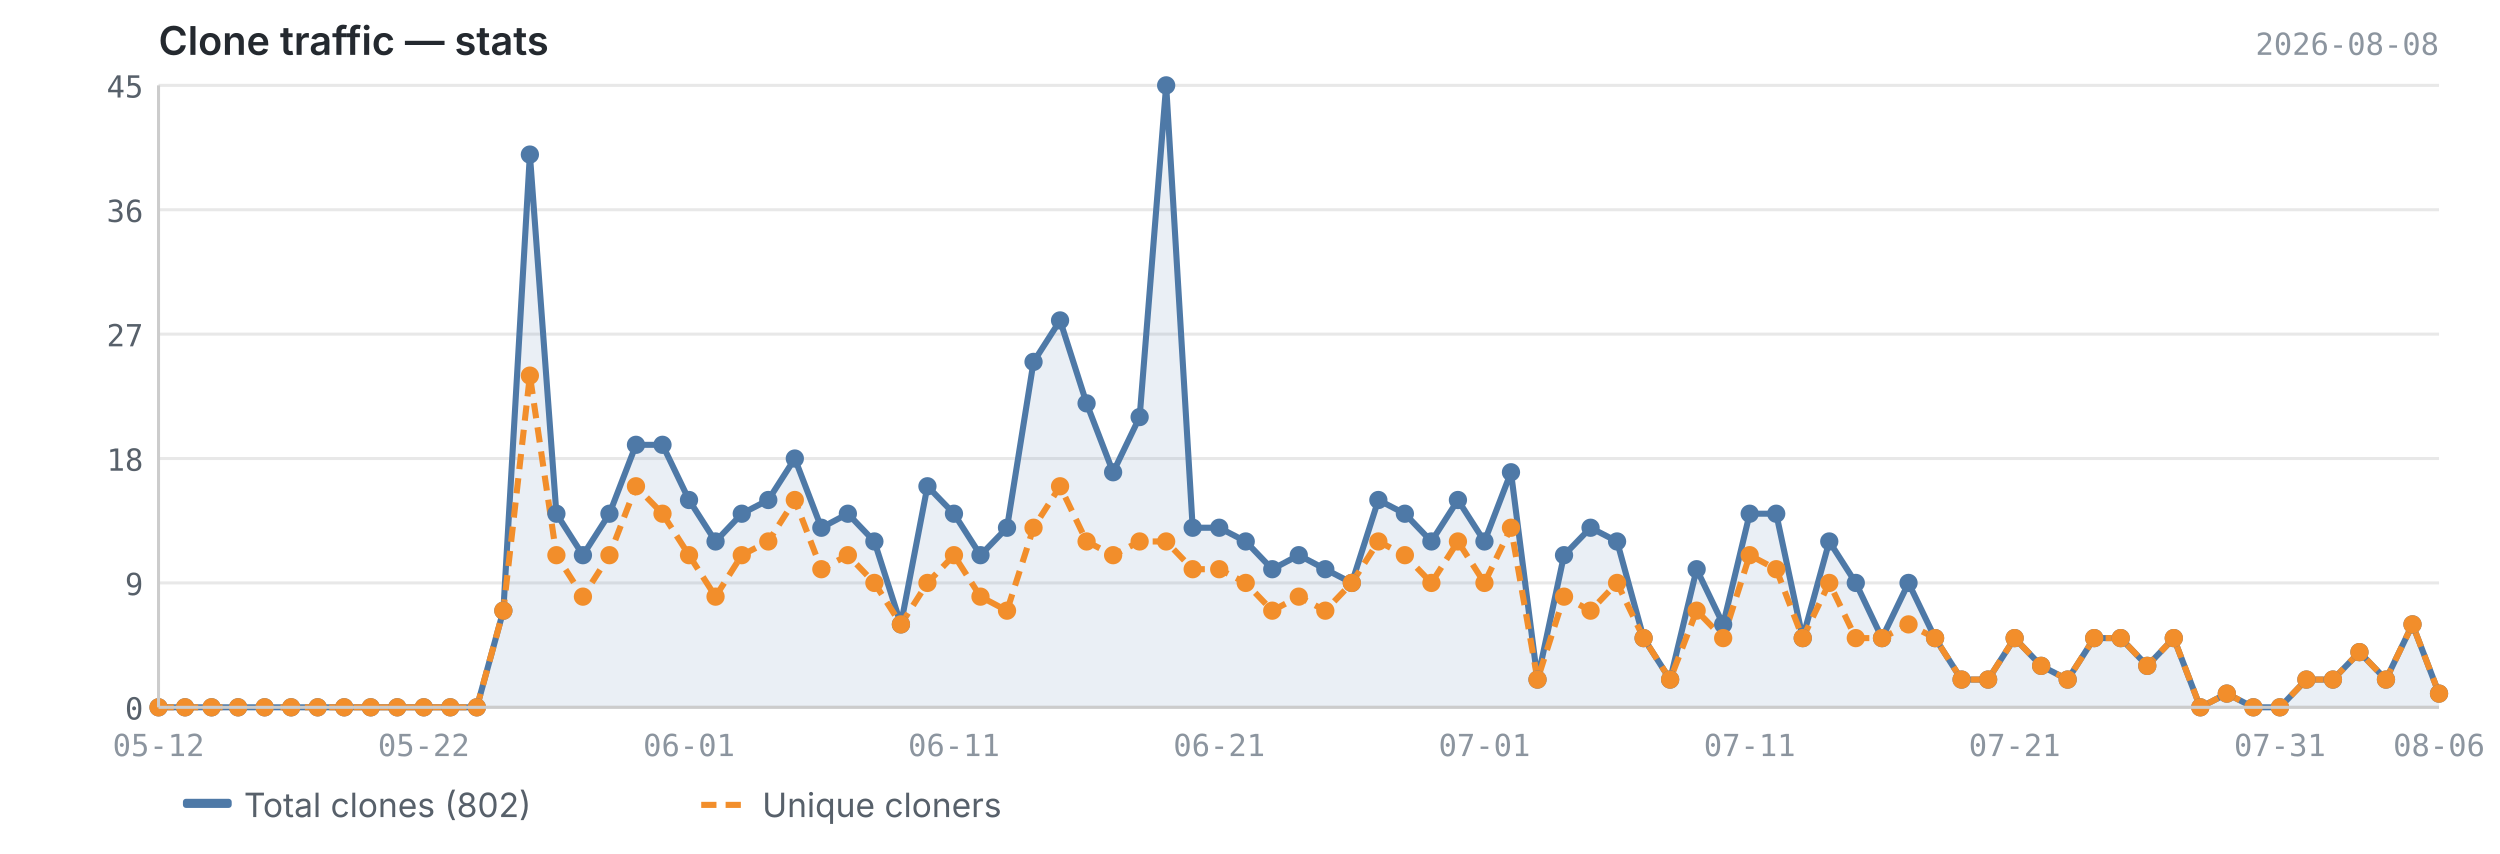
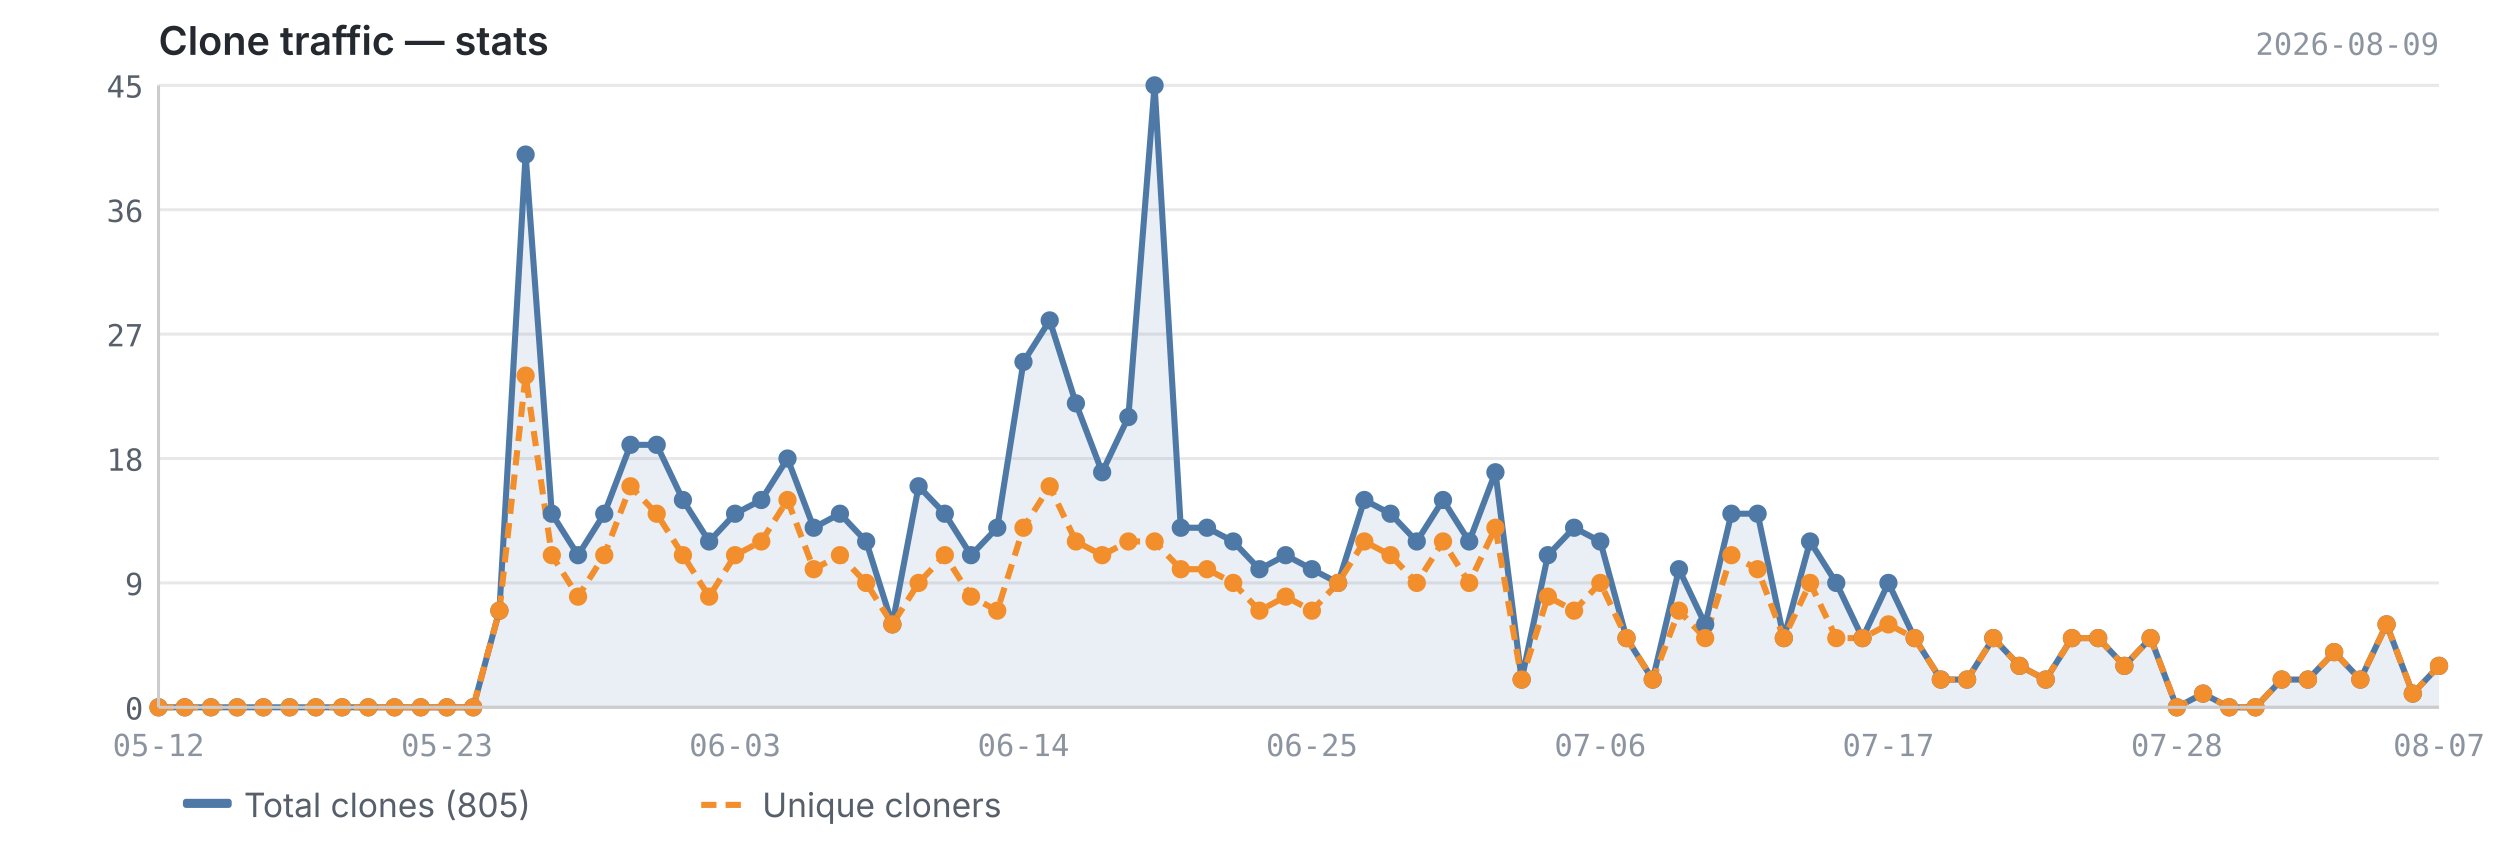
<svg xmlns="http://www.w3.org/2000/svg" viewBox="0 0 820 280" width="820" height="280">
  <text x="52" y="18" font-size="13" font-weight="600" fill="#24292f" font-family="-apple-system, BlinkMacSystemFont, 'Segoe UI', sans-serif">Clone traffic — stats</text>
-   <text x="800" y="18" font-size="10" fill="#8c959f" font-family="ui-monospace, SFMono-Regular, 'SF Mono', Menlo, monospace" text-anchor="end">2026-08-08</text>
+   <text x="800" y="18" font-size="10" fill="#8c959f" font-family="ui-monospace, SFMono-Regular, 'SF Mono', Menlo, monospace" text-anchor="end">2026-08-09</text>
  <line x1="52" y1="232.0" x2="800" y2="232.0" stroke="#e8e8e8" stroke-width="1" />
  <line x1="52" y1="191.2" x2="800" y2="191.2" stroke="#e8e8e8" stroke-width="1" />
  <line x1="52" y1="150.4" x2="800" y2="150.4" stroke="#e8e8e8" stroke-width="1" />
  <line x1="52" y1="109.6" x2="800" y2="109.6" stroke="#e8e8e8" stroke-width="1" />
  <line x1="52" y1="68.8" x2="800" y2="68.8" stroke="#e8e8e8" stroke-width="1" />
  <line x1="52" y1="28.0" x2="800" y2="28.0" stroke="#e8e8e8" stroke-width="1" />
-   <path d="M52.0,232.0 L52.0,232.0 L60.7,232.0 L69.4,232.0 L78.1,232.0 L86.8,232.0 L95.5,232.0 L104.2,232.0 L112.9,232.0 L121.6,232.0 L130.3,232.0 L139.0,232.0 L147.7,232.0 L156.4,232.0 L165.1,200.3 L173.8,50.7 L182.5,168.5 L191.2,182.1 L199.9,168.5 L208.6,145.9 L217.3,145.9 L226.0,164.0 L234.7,177.6 L243.3,168.5 L252.0,164.0 L260.7,150.4 L269.4,173.1 L278.1,168.5 L286.8,177.6 L295.5,204.8 L304.2,159.5 L312.9,168.5 L321.6,182.1 L330.3,173.1 L339.0,118.7 L347.7,105.1 L356.4,132.3 L365.1,154.9 L373.8,136.8 L382.5,28.0 L391.2,173.1 L399.9,173.1 L408.6,177.6 L417.3,186.7 L426.0,182.1 L434.7,186.7 L443.4,191.2 L452.1,164.0 L460.8,168.5 L469.5,177.6 L478.2,164.0 L486.9,177.6 L495.6,154.9 L504.3,222.9 L513.0,182.1 L521.7,173.1 L530.4,177.6 L539.1,209.3 L547.8,222.9 L556.5,186.7 L565.2,204.8 L573.9,168.5 L582.6,168.5 L591.3,209.3 L600.0,177.6 L608.7,191.2 L617.3,209.3 L626.0,191.2 L634.7,209.3 L643.4,222.9 L652.1,222.9 L660.8,209.3 L669.5,218.4 L678.2,222.9 L686.9,209.3 L695.6,209.3 L704.3,218.4 L713.0,209.3 L721.7,232.0 L730.4,227.5 L739.1,232.0 L747.8,232.0 L756.5,222.9 L765.2,222.9 L773.9,213.9 L782.6,222.9 L791.3,204.8 L800.0,227.5 L800.0,232.0 L52.0,232.0Z" fill="#4e79a7" opacity="0.12" />
-   <polyline points="52.0,232.0 60.7,232.0 69.4,232.0 78.1,232.0 86.8,232.0 95.5,232.0 104.2,232.0 112.9,232.0 121.6,232.0 130.3,232.0 139.0,232.0 147.7,232.0 156.4,232.0 165.1,200.3 173.8,50.7 182.5,168.5 191.2,182.1 199.9,168.5 208.6,145.9 217.3,145.9 226.0,164.0 234.7,177.6 243.3,168.5 252.0,164.0 260.7,150.4 269.4,173.1 278.1,168.5 286.8,177.6 295.5,204.8 304.2,159.5 312.9,168.5 321.6,182.1 330.3,173.1 339.0,118.7 347.7,105.1 356.4,132.3 365.1,154.9 373.8,136.8 382.5,28.0 391.2,173.1 399.9,173.1 408.6,177.6 417.3,186.7 426.0,182.1 434.7,186.7 443.4,191.2 452.1,164.0 460.8,168.5 469.5,177.6 478.2,164.0 486.9,177.6 495.6,154.9 504.3,222.9 513.0,182.1 521.7,173.1 530.4,177.6 539.1,209.3 547.8,222.9 556.5,186.7 565.2,204.8 573.9,168.5 582.6,168.5 591.3,209.3 600.0,177.6 608.7,191.2 617.3,209.3 626.0,191.2 634.7,209.3 643.4,222.9 652.1,222.9 660.8,209.3 669.5,218.4 678.2,222.9 686.9,209.3 695.6,209.3 704.3,218.4 713.0,209.3 721.7,232.0 730.4,227.5 739.1,232.0 747.8,232.0 756.5,222.9 765.2,222.9 773.9,213.9 782.6,222.9 791.3,204.8 800.0,227.5" fill="none" stroke="#4e79a7" stroke-width="2" stroke-linejoin="round" />
-   <polyline points="52.0,232.0 60.7,232.0 69.4,232.0 78.1,232.0 86.8,232.0 95.5,232.0 104.2,232.0 112.9,232.0 121.6,232.0 130.3,232.0 139.0,232.0 147.7,232.0 156.4,232.0 165.1,200.3 173.8,123.2 182.5,182.1 191.2,195.7 199.9,182.1 208.6,159.5 217.3,168.5 226.0,182.1 234.7,195.7 243.3,182.1 252.0,177.6 260.7,164.0 269.4,186.7 278.1,182.1 286.8,191.2 295.5,204.8 304.2,191.2 312.9,182.1 321.6,195.7 330.3,200.3 339.0,173.1 347.7,159.5 356.4,177.6 365.1,182.1 373.8,177.6 382.5,177.6 391.2,186.7 399.9,186.7 408.6,191.2 417.3,200.3 426.0,195.7 434.7,200.3 443.4,191.2 452.1,177.6 460.8,182.1 469.5,191.2 478.2,177.6 486.9,191.2 495.6,173.1 504.3,222.9 513.0,195.7 521.7,200.3 530.4,191.2 539.1,209.3 547.8,222.9 556.5,200.3 565.2,209.3 573.9,182.1 582.6,186.7 591.3,209.3 600.0,191.2 608.7,209.3 617.3,209.3 626.0,204.8 634.7,209.3 643.4,222.9 652.1,222.9 660.8,209.3 669.5,218.4 678.2,222.9 686.9,209.3 695.6,209.3 704.3,218.4 713.0,209.3 721.7,232.0 730.4,227.5 739.1,232.0 747.8,232.0 756.5,222.9 765.2,222.9 773.9,213.9 782.6,222.9 791.3,204.8 800.0,227.5" fill="none" stroke="#f28e2b" stroke-width="2" stroke-linejoin="round" stroke-dasharray="5,3" />
+   <path d="M52.0,232.0 L52.0,232.0 L60.6,232.0 L69.2,232.0 L77.8,232.0 L86.4,232.0 L95.0,232.0 L103.6,232.0 L112.2,232.0 L120.8,232.0 L129.4,232.0 L138.0,232.0 L146.6,232.0 L155.2,232.0 L163.8,200.3 L172.4,50.7 L181.0,168.5 L189.6,182.1 L198.2,168.5 L206.8,145.9 L215.4,145.9 L224.0,164.0 L232.6,177.6 L241.1,168.5 L249.7,164.0 L258.3,150.4 L266.9,173.1 L275.5,168.5 L284.1,177.6 L292.7,204.8 L301.3,159.5 L309.9,168.5 L318.5,182.1 L327.1,173.1 L335.7,118.7 L344.3,105.1 L352.9,132.3 L361.5,154.9 L370.1,136.8 L378.7,28.0 L387.3,173.1 L395.9,173.1 L404.5,177.6 L413.1,186.7 L421.7,182.1 L430.3,186.7 L438.9,191.2 L447.5,164.0 L456.1,168.5 L464.7,177.6 L473.3,164.0 L481.9,177.6 L490.5,154.9 L499.1,222.9 L507.7,182.1 L516.3,173.1 L524.9,177.6 L533.5,209.3 L542.1,222.9 L550.7,186.7 L559.3,204.8 L567.9,168.5 L576.5,168.5 L585.1,209.3 L593.7,177.6 L602.3,191.2 L610.9,209.3 L619.4,191.2 L628.0,209.3 L636.6,222.9 L645.2,222.9 L653.8,209.3 L662.4,218.4 L671.0,222.9 L679.6,209.3 L688.2,209.3 L696.8,218.4 L705.4,209.3 L714.0,232.0 L722.6,227.5 L731.2,232.0 L739.8,232.0 L748.4,222.9 L757.0,222.9 L765.6,213.9 L774.2,222.9 L782.8,204.8 L791.4,227.5 L800.0,218.4 L800.0,232.0 L52.0,232.0Z" fill="#4e79a7" opacity="0.12" />
+   <polyline points="52.0,232.0 60.6,232.0 69.2,232.0 77.8,232.0 86.4,232.0 95.0,232.0 103.6,232.0 112.2,232.0 120.8,232.0 129.4,232.0 138.0,232.0 146.6,232.0 155.2,232.0 163.8,200.3 172.4,50.7 181.0,168.5 189.6,182.1 198.2,168.5 206.8,145.9 215.4,145.9 224.0,164.0 232.6,177.6 241.1,168.5 249.7,164.0 258.3,150.4 266.9,173.1 275.5,168.5 284.1,177.6 292.7,204.8 301.3,159.5 309.9,168.5 318.5,182.1 327.1,173.1 335.7,118.7 344.3,105.1 352.9,132.3 361.5,154.9 370.1,136.8 378.7,28.0 387.3,173.1 395.9,173.1 404.5,177.6 413.1,186.7 421.7,182.1 430.3,186.7 438.9,191.2 447.5,164.0 456.1,168.5 464.7,177.6 473.3,164.0 481.9,177.6 490.5,154.9 499.1,222.9 507.7,182.1 516.3,173.1 524.9,177.6 533.5,209.3 542.1,222.9 550.7,186.7 559.3,204.8 567.9,168.5 576.5,168.5 585.1,209.3 593.7,177.6 602.3,191.2 610.9,209.3 619.4,191.2 628.0,209.3 636.6,222.9 645.2,222.9 653.8,209.3 662.4,218.4 671.0,222.9 679.6,209.3 688.2,209.3 696.8,218.4 705.4,209.3 714.0,232.0 722.6,227.5 731.2,232.0 739.8,232.0 748.4,222.9 757.0,222.9 765.6,213.9 774.2,222.9 782.8,204.8 791.4,227.5 800.0,218.4" fill="none" stroke="#4e79a7" stroke-width="2" stroke-linejoin="round" />
+   <polyline points="52.0,232.0 60.6,232.0 69.2,232.0 77.8,232.0 86.4,232.0 95.0,232.0 103.6,232.0 112.2,232.0 120.8,232.0 129.4,232.0 138.0,232.0 146.6,232.0 155.2,232.0 163.8,200.3 172.4,123.2 181.0,182.1 189.6,195.7 198.2,182.1 206.8,159.5 215.4,168.5 224.0,182.1 232.6,195.7 241.1,182.1 249.7,177.6 258.3,164.0 266.9,186.7 275.5,182.1 284.1,191.2 292.7,204.8 301.3,191.2 309.9,182.1 318.5,195.7 327.1,200.3 335.7,173.1 344.3,159.5 352.9,177.6 361.5,182.1 370.1,177.6 378.7,177.6 387.3,186.7 395.9,186.7 404.5,191.2 413.1,200.3 421.7,195.7 430.3,200.3 438.9,191.2 447.5,177.6 456.1,182.1 464.7,191.2 473.3,177.6 481.9,191.2 490.5,173.1 499.1,222.9 507.7,195.7 516.3,200.3 524.9,191.2 533.5,209.3 542.1,222.9 550.7,200.3 559.3,209.3 567.9,182.1 576.5,186.7 585.1,209.3 593.7,191.2 602.3,209.3 610.9,209.3 619.4,204.8 628.0,209.3 636.6,222.9 645.2,222.9 653.8,209.3 662.4,218.4 671.0,222.9 679.6,209.3 688.2,209.3 696.8,218.4 705.4,209.3 714.0,232.0 722.6,227.5 731.2,232.0 739.8,232.0 748.4,222.9 757.0,222.9 765.6,213.9 774.2,222.9 782.8,204.8 791.4,227.5 800.0,218.4" fill="none" stroke="#f28e2b" stroke-width="2" stroke-linejoin="round" stroke-dasharray="5,3" />
  <circle cx="52.0" cy="232.0" r="3" fill="#4e79a7" />
-   <circle cx="60.7" cy="232.0" r="3" fill="#4e79a7" />
-   <circle cx="69.4" cy="232.0" r="3" fill="#4e79a7" />
-   <circle cx="78.1" cy="232.0" r="3" fill="#4e79a7" />
-   <circle cx="86.8" cy="232.0" r="3" fill="#4e79a7" />
-   <circle cx="95.5" cy="232.0" r="3" fill="#4e79a7" />
-   <circle cx="104.2" cy="232.0" r="3" fill="#4e79a7" />
-   <circle cx="112.9" cy="232.0" r="3" fill="#4e79a7" />
-   <circle cx="121.6" cy="232.0" r="3" fill="#4e79a7" />
-   <circle cx="130.3" cy="232.0" r="3" fill="#4e79a7" />
-   <circle cx="139.0" cy="232.0" r="3" fill="#4e79a7" />
-   <circle cx="147.7" cy="232.0" r="3" fill="#4e79a7" />
-   <circle cx="156.4" cy="232.0" r="3" fill="#4e79a7" />
-   <circle cx="165.1" cy="200.3" r="3" fill="#4e79a7" />
-   <circle cx="173.8" cy="50.7" r="3" fill="#4e79a7" />
-   <circle cx="182.5" cy="168.5" r="3" fill="#4e79a7" />
-   <circle cx="191.2" cy="182.1" r="3" fill="#4e79a7" />
-   <circle cx="199.9" cy="168.5" r="3" fill="#4e79a7" />
-   <circle cx="208.6" cy="145.9" r="3" fill="#4e79a7" />
-   <circle cx="217.3" cy="145.9" r="3" fill="#4e79a7" />
-   <circle cx="226.0" cy="164.0" r="3" fill="#4e79a7" />
-   <circle cx="234.7" cy="177.6" r="3" fill="#4e79a7" />
-   <circle cx="243.3" cy="168.5" r="3" fill="#4e79a7" />
-   <circle cx="252.0" cy="164.0" r="3" fill="#4e79a7" />
-   <circle cx="260.7" cy="150.4" r="3" fill="#4e79a7" />
-   <circle cx="269.4" cy="173.1" r="3" fill="#4e79a7" />
-   <circle cx="278.1" cy="168.5" r="3" fill="#4e79a7" />
-   <circle cx="286.8" cy="177.6" r="3" fill="#4e79a7" />
-   <circle cx="295.5" cy="204.8" r="3" fill="#4e79a7" />
-   <circle cx="304.2" cy="159.5" r="3" fill="#4e79a7" />
-   <circle cx="312.9" cy="168.5" r="3" fill="#4e79a7" />
-   <circle cx="321.6" cy="182.1" r="3" fill="#4e79a7" />
-   <circle cx="330.3" cy="173.1" r="3" fill="#4e79a7" />
-   <circle cx="339.0" cy="118.7" r="3" fill="#4e79a7" />
-   <circle cx="347.7" cy="105.1" r="3" fill="#4e79a7" />
-   <circle cx="356.4" cy="132.3" r="3" fill="#4e79a7" />
-   <circle cx="365.1" cy="154.9" r="3" fill="#4e79a7" />
-   <circle cx="373.8" cy="136.8" r="3" fill="#4e79a7" />
-   <circle cx="382.5" cy="28.0" r="3" fill="#4e79a7" />
-   <circle cx="391.2" cy="173.1" r="3" fill="#4e79a7" />
-   <circle cx="399.9" cy="173.1" r="3" fill="#4e79a7" />
-   <circle cx="408.6" cy="177.6" r="3" fill="#4e79a7" />
-   <circle cx="417.3" cy="186.7" r="3" fill="#4e79a7" />
-   <circle cx="426.0" cy="182.1" r="3" fill="#4e79a7" />
-   <circle cx="434.7" cy="186.7" r="3" fill="#4e79a7" />
-   <circle cx="443.4" cy="191.2" r="3" fill="#4e79a7" />
-   <circle cx="452.1" cy="164.0" r="3" fill="#4e79a7" />
-   <circle cx="460.8" cy="168.5" r="3" fill="#4e79a7" />
-   <circle cx="469.5" cy="177.6" r="3" fill="#4e79a7" />
-   <circle cx="478.2" cy="164.0" r="3" fill="#4e79a7" />
-   <circle cx="486.9" cy="177.6" r="3" fill="#4e79a7" />
-   <circle cx="495.6" cy="154.9" r="3" fill="#4e79a7" />
-   <circle cx="504.3" cy="222.9" r="3" fill="#4e79a7" />
-   <circle cx="513.0" cy="182.1" r="3" fill="#4e79a7" />
-   <circle cx="521.7" cy="173.1" r="3" fill="#4e79a7" />
-   <circle cx="530.4" cy="177.6" r="3" fill="#4e79a7" />
-   <circle cx="539.1" cy="209.3" r="3" fill="#4e79a7" />
-   <circle cx="547.8" cy="222.9" r="3" fill="#4e79a7" />
-   <circle cx="556.5" cy="186.7" r="3" fill="#4e79a7" />
-   <circle cx="565.2" cy="204.8" r="3" fill="#4e79a7" />
-   <circle cx="573.9" cy="168.5" r="3" fill="#4e79a7" />
-   <circle cx="582.6" cy="168.5" r="3" fill="#4e79a7" />
-   <circle cx="591.3" cy="209.3" r="3" fill="#4e79a7" />
-   <circle cx="600.0" cy="177.6" r="3" fill="#4e79a7" />
-   <circle cx="608.7" cy="191.2" r="3" fill="#4e79a7" />
-   <circle cx="617.3" cy="209.3" r="3" fill="#4e79a7" />
-   <circle cx="626.0" cy="191.2" r="3" fill="#4e79a7" />
-   <circle cx="634.7" cy="209.3" r="3" fill="#4e79a7" />
-   <circle cx="643.4" cy="222.9" r="3" fill="#4e79a7" />
-   <circle cx="652.1" cy="222.9" r="3" fill="#4e79a7" />
-   <circle cx="660.8" cy="209.3" r="3" fill="#4e79a7" />
-   <circle cx="669.5" cy="218.4" r="3" fill="#4e79a7" />
-   <circle cx="678.2" cy="222.9" r="3" fill="#4e79a7" />
-   <circle cx="686.9" cy="209.3" r="3" fill="#4e79a7" />
-   <circle cx="695.6" cy="209.3" r="3" fill="#4e79a7" />
-   <circle cx="704.3" cy="218.4" r="3" fill="#4e79a7" />
-   <circle cx="713.0" cy="209.3" r="3" fill="#4e79a7" />
-   <circle cx="721.7" cy="232.0" r="3" fill="#4e79a7" />
-   <circle cx="730.4" cy="227.5" r="3" fill="#4e79a7" />
-   <circle cx="739.1" cy="232.0" r="3" fill="#4e79a7" />
-   <circle cx="747.8" cy="232.0" r="3" fill="#4e79a7" />
-   <circle cx="756.5" cy="222.9" r="3" fill="#4e79a7" />
-   <circle cx="765.2" cy="222.9" r="3" fill="#4e79a7" />
-   <circle cx="773.9" cy="213.9" r="3" fill="#4e79a7" />
-   <circle cx="782.6" cy="222.9" r="3" fill="#4e79a7" />
-   <circle cx="791.3" cy="204.8" r="3" fill="#4e79a7" />
-   <circle cx="800.0" cy="227.5" r="3" fill="#4e79a7" />
+   <circle cx="60.6" cy="232.0" r="3" fill="#4e79a7" />
+   <circle cx="69.2" cy="232.0" r="3" fill="#4e79a7" />
+   <circle cx="77.8" cy="232.0" r="3" fill="#4e79a7" />
+   <circle cx="86.4" cy="232.0" r="3" fill="#4e79a7" />
+   <circle cx="95.0" cy="232.0" r="3" fill="#4e79a7" />
+   <circle cx="103.6" cy="232.0" r="3" fill="#4e79a7" />
+   <circle cx="112.2" cy="232.0" r="3" fill="#4e79a7" />
+   <circle cx="120.8" cy="232.0" r="3" fill="#4e79a7" />
+   <circle cx="129.4" cy="232.0" r="3" fill="#4e79a7" />
+   <circle cx="138.0" cy="232.0" r="3" fill="#4e79a7" />
+   <circle cx="146.6" cy="232.0" r="3" fill="#4e79a7" />
+   <circle cx="155.2" cy="232.0" r="3" fill="#4e79a7" />
+   <circle cx="163.8" cy="200.3" r="3" fill="#4e79a7" />
+   <circle cx="172.4" cy="50.7" r="3" fill="#4e79a7" />
+   <circle cx="181.0" cy="168.5" r="3" fill="#4e79a7" />
+   <circle cx="189.6" cy="182.1" r="3" fill="#4e79a7" />
+   <circle cx="198.2" cy="168.5" r="3" fill="#4e79a7" />
+   <circle cx="206.8" cy="145.9" r="3" fill="#4e79a7" />
+   <circle cx="215.4" cy="145.9" r="3" fill="#4e79a7" />
+   <circle cx="224.0" cy="164.0" r="3" fill="#4e79a7" />
+   <circle cx="232.6" cy="177.6" r="3" fill="#4e79a7" />
+   <circle cx="241.1" cy="168.5" r="3" fill="#4e79a7" />
+   <circle cx="249.7" cy="164.0" r="3" fill="#4e79a7" />
+   <circle cx="258.3" cy="150.4" r="3" fill="#4e79a7" />
+   <circle cx="266.9" cy="173.1" r="3" fill="#4e79a7" />
+   <circle cx="275.5" cy="168.5" r="3" fill="#4e79a7" />
+   <circle cx="284.1" cy="177.6" r="3" fill="#4e79a7" />
+   <circle cx="292.7" cy="204.8" r="3" fill="#4e79a7" />
+   <circle cx="301.3" cy="159.5" r="3" fill="#4e79a7" />
+   <circle cx="309.9" cy="168.5" r="3" fill="#4e79a7" />
+   <circle cx="318.5" cy="182.1" r="3" fill="#4e79a7" />
+   <circle cx="327.1" cy="173.1" r="3" fill="#4e79a7" />
+   <circle cx="335.7" cy="118.7" r="3" fill="#4e79a7" />
+   <circle cx="344.3" cy="105.1" r="3" fill="#4e79a7" />
+   <circle cx="352.9" cy="132.3" r="3" fill="#4e79a7" />
+   <circle cx="361.5" cy="154.9" r="3" fill="#4e79a7" />
+   <circle cx="370.1" cy="136.8" r="3" fill="#4e79a7" />
+   <circle cx="378.7" cy="28.0" r="3" fill="#4e79a7" />
+   <circle cx="387.3" cy="173.1" r="3" fill="#4e79a7" />
+   <circle cx="395.9" cy="173.1" r="3" fill="#4e79a7" />
+   <circle cx="404.5" cy="177.6" r="3" fill="#4e79a7" />
+   <circle cx="413.1" cy="186.7" r="3" fill="#4e79a7" />
+   <circle cx="421.7" cy="182.1" r="3" fill="#4e79a7" />
+   <circle cx="430.3" cy="186.7" r="3" fill="#4e79a7" />
+   <circle cx="438.9" cy="191.2" r="3" fill="#4e79a7" />
+   <circle cx="447.5" cy="164.0" r="3" fill="#4e79a7" />
+   <circle cx="456.1" cy="168.5" r="3" fill="#4e79a7" />
+   <circle cx="464.7" cy="177.6" r="3" fill="#4e79a7" />
+   <circle cx="473.3" cy="164.0" r="3" fill="#4e79a7" />
+   <circle cx="481.9" cy="177.6" r="3" fill="#4e79a7" />
+   <circle cx="490.5" cy="154.9" r="3" fill="#4e79a7" />
+   <circle cx="499.1" cy="222.9" r="3" fill="#4e79a7" />
+   <circle cx="507.7" cy="182.1" r="3" fill="#4e79a7" />
+   <circle cx="516.3" cy="173.1" r="3" fill="#4e79a7" />
+   <circle cx="524.9" cy="177.6" r="3" fill="#4e79a7" />
+   <circle cx="533.5" cy="209.3" r="3" fill="#4e79a7" />
+   <circle cx="542.1" cy="222.9" r="3" fill="#4e79a7" />
+   <circle cx="550.7" cy="186.7" r="3" fill="#4e79a7" />
+   <circle cx="559.3" cy="204.8" r="3" fill="#4e79a7" />
+   <circle cx="567.9" cy="168.5" r="3" fill="#4e79a7" />
+   <circle cx="576.5" cy="168.5" r="3" fill="#4e79a7" />
+   <circle cx="585.1" cy="209.3" r="3" fill="#4e79a7" />
+   <circle cx="593.7" cy="177.6" r="3" fill="#4e79a7" />
+   <circle cx="602.3" cy="191.2" r="3" fill="#4e79a7" />
+   <circle cx="610.9" cy="209.3" r="3" fill="#4e79a7" />
+   <circle cx="619.4" cy="191.2" r="3" fill="#4e79a7" />
+   <circle cx="628.0" cy="209.3" r="3" fill="#4e79a7" />
+   <circle cx="636.6" cy="222.9" r="3" fill="#4e79a7" />
+   <circle cx="645.2" cy="222.9" r="3" fill="#4e79a7" />
+   <circle cx="653.8" cy="209.3" r="3" fill="#4e79a7" />
+   <circle cx="662.4" cy="218.4" r="3" fill="#4e79a7" />
+   <circle cx="671.0" cy="222.9" r="3" fill="#4e79a7" />
+   <circle cx="679.6" cy="209.3" r="3" fill="#4e79a7" />
+   <circle cx="688.2" cy="209.3" r="3" fill="#4e79a7" />
+   <circle cx="696.8" cy="218.4" r="3" fill="#4e79a7" />
+   <circle cx="705.4" cy="209.3" r="3" fill="#4e79a7" />
+   <circle cx="714.0" cy="232.0" r="3" fill="#4e79a7" />
+   <circle cx="722.6" cy="227.5" r="3" fill="#4e79a7" />
+   <circle cx="731.2" cy="232.0" r="3" fill="#4e79a7" />
+   <circle cx="739.8" cy="232.0" r="3" fill="#4e79a7" />
+   <circle cx="748.4" cy="222.9" r="3" fill="#4e79a7" />
+   <circle cx="757.0" cy="222.9" r="3" fill="#4e79a7" />
+   <circle cx="765.6" cy="213.9" r="3" fill="#4e79a7" />
+   <circle cx="774.2" cy="222.9" r="3" fill="#4e79a7" />
+   <circle cx="782.8" cy="204.8" r="3" fill="#4e79a7" />
+   <circle cx="791.4" cy="227.5" r="3" fill="#4e79a7" />
+   <circle cx="800.0" cy="218.4" r="3" fill="#4e79a7" />
  <circle cx="52.0" cy="232.0" r="3" fill="#f28e2b" />
-   <circle cx="60.7" cy="232.0" r="3" fill="#f28e2b" />
-   <circle cx="69.4" cy="232.0" r="3" fill="#f28e2b" />
-   <circle cx="78.1" cy="232.0" r="3" fill="#f28e2b" />
-   <circle cx="86.8" cy="232.0" r="3" fill="#f28e2b" />
-   <circle cx="95.5" cy="232.0" r="3" fill="#f28e2b" />
-   <circle cx="104.2" cy="232.0" r="3" fill="#f28e2b" />
-   <circle cx="112.9" cy="232.0" r="3" fill="#f28e2b" />
-   <circle cx="121.6" cy="232.0" r="3" fill="#f28e2b" />
-   <circle cx="130.3" cy="232.0" r="3" fill="#f28e2b" />
-   <circle cx="139.0" cy="232.0" r="3" fill="#f28e2b" />
-   <circle cx="147.7" cy="232.0" r="3" fill="#f28e2b" />
-   <circle cx="156.4" cy="232.0" r="3" fill="#f28e2b" />
-   <circle cx="165.1" cy="200.3" r="3" fill="#f28e2b" />
-   <circle cx="173.8" cy="123.2" r="3" fill="#f28e2b" />
-   <circle cx="182.5" cy="182.1" r="3" fill="#f28e2b" />
-   <circle cx="191.2" cy="195.7" r="3" fill="#f28e2b" />
-   <circle cx="199.9" cy="182.1" r="3" fill="#f28e2b" />
-   <circle cx="208.6" cy="159.5" r="3" fill="#f28e2b" />
-   <circle cx="217.3" cy="168.5" r="3" fill="#f28e2b" />
-   <circle cx="226.0" cy="182.1" r="3" fill="#f28e2b" />
-   <circle cx="234.7" cy="195.7" r="3" fill="#f28e2b" />
-   <circle cx="243.3" cy="182.1" r="3" fill="#f28e2b" />
-   <circle cx="252.0" cy="177.6" r="3" fill="#f28e2b" />
-   <circle cx="260.7" cy="164.0" r="3" fill="#f28e2b" />
-   <circle cx="269.4" cy="186.7" r="3" fill="#f28e2b" />
-   <circle cx="278.1" cy="182.1" r="3" fill="#f28e2b" />
-   <circle cx="286.8" cy="191.2" r="3" fill="#f28e2b" />
-   <circle cx="295.5" cy="204.8" r="3" fill="#f28e2b" />
-   <circle cx="304.2" cy="191.2" r="3" fill="#f28e2b" />
-   <circle cx="312.9" cy="182.1" r="3" fill="#f28e2b" />
-   <circle cx="321.6" cy="195.7" r="3" fill="#f28e2b" />
-   <circle cx="330.3" cy="200.3" r="3" fill="#f28e2b" />
-   <circle cx="339.0" cy="173.1" r="3" fill="#f28e2b" />
-   <circle cx="347.7" cy="159.5" r="3" fill="#f28e2b" />
-   <circle cx="356.4" cy="177.6" r="3" fill="#f28e2b" />
-   <circle cx="365.1" cy="182.1" r="3" fill="#f28e2b" />
-   <circle cx="373.8" cy="177.6" r="3" fill="#f28e2b" />
-   <circle cx="382.5" cy="177.6" r="3" fill="#f28e2b" />
-   <circle cx="391.2" cy="186.7" r="3" fill="#f28e2b" />
-   <circle cx="399.9" cy="186.7" r="3" fill="#f28e2b" />
-   <circle cx="408.6" cy="191.2" r="3" fill="#f28e2b" />
-   <circle cx="417.3" cy="200.3" r="3" fill="#f28e2b" />
-   <circle cx="426.0" cy="195.7" r="3" fill="#f28e2b" />
-   <circle cx="434.7" cy="200.3" r="3" fill="#f28e2b" />
-   <circle cx="443.4" cy="191.2" r="3" fill="#f28e2b" />
-   <circle cx="452.1" cy="177.6" r="3" fill="#f28e2b" />
-   <circle cx="460.8" cy="182.1" r="3" fill="#f28e2b" />
-   <circle cx="469.5" cy="191.2" r="3" fill="#f28e2b" />
-   <circle cx="478.2" cy="177.6" r="3" fill="#f28e2b" />
-   <circle cx="486.9" cy="191.2" r="3" fill="#f28e2b" />
-   <circle cx="495.6" cy="173.1" r="3" fill="#f28e2b" />
-   <circle cx="504.3" cy="222.9" r="3" fill="#f28e2b" />
-   <circle cx="513.0" cy="195.7" r="3" fill="#f28e2b" />
-   <circle cx="521.7" cy="200.3" r="3" fill="#f28e2b" />
-   <circle cx="530.4" cy="191.2" r="3" fill="#f28e2b" />
-   <circle cx="539.1" cy="209.3" r="3" fill="#f28e2b" />
-   <circle cx="547.8" cy="222.9" r="3" fill="#f28e2b" />
-   <circle cx="556.5" cy="200.3" r="3" fill="#f28e2b" />
-   <circle cx="565.2" cy="209.3" r="3" fill="#f28e2b" />
-   <circle cx="573.9" cy="182.1" r="3" fill="#f28e2b" />
-   <circle cx="582.6" cy="186.7" r="3" fill="#f28e2b" />
-   <circle cx="591.3" cy="209.3" r="3" fill="#f28e2b" />
-   <circle cx="600.0" cy="191.2" r="3" fill="#f28e2b" />
-   <circle cx="608.7" cy="209.3" r="3" fill="#f28e2b" />
-   <circle cx="617.3" cy="209.3" r="3" fill="#f28e2b" />
-   <circle cx="626.0" cy="204.8" r="3" fill="#f28e2b" />
-   <circle cx="634.7" cy="209.3" r="3" fill="#f28e2b" />
-   <circle cx="643.4" cy="222.9" r="3" fill="#f28e2b" />
-   <circle cx="652.1" cy="222.9" r="3" fill="#f28e2b" />
-   <circle cx="660.8" cy="209.3" r="3" fill="#f28e2b" />
-   <circle cx="669.5" cy="218.4" r="3" fill="#f28e2b" />
-   <circle cx="678.2" cy="222.9" r="3" fill="#f28e2b" />
-   <circle cx="686.9" cy="209.3" r="3" fill="#f28e2b" />
-   <circle cx="695.6" cy="209.3" r="3" fill="#f28e2b" />
-   <circle cx="704.3" cy="218.4" r="3" fill="#f28e2b" />
-   <circle cx="713.0" cy="209.3" r="3" fill="#f28e2b" />
-   <circle cx="721.7" cy="232.0" r="3" fill="#f28e2b" />
-   <circle cx="730.4" cy="227.5" r="3" fill="#f28e2b" />
-   <circle cx="739.1" cy="232.0" r="3" fill="#f28e2b" />
-   <circle cx="747.8" cy="232.0" r="3" fill="#f28e2b" />
-   <circle cx="756.5" cy="222.9" r="3" fill="#f28e2b" />
-   <circle cx="765.2" cy="222.9" r="3" fill="#f28e2b" />
-   <circle cx="773.9" cy="213.9" r="3" fill="#f28e2b" />
-   <circle cx="782.6" cy="222.9" r="3" fill="#f28e2b" />
-   <circle cx="791.3" cy="204.8" r="3" fill="#f28e2b" />
-   <circle cx="800.0" cy="227.5" r="3" fill="#f28e2b" />
+   <circle cx="60.6" cy="232.0" r="3" fill="#f28e2b" />
+   <circle cx="69.2" cy="232.0" r="3" fill="#f28e2b" />
+   <circle cx="77.8" cy="232.0" r="3" fill="#f28e2b" />
+   <circle cx="86.4" cy="232.0" r="3" fill="#f28e2b" />
+   <circle cx="95.0" cy="232.0" r="3" fill="#f28e2b" />
+   <circle cx="103.6" cy="232.0" r="3" fill="#f28e2b" />
+   <circle cx="112.2" cy="232.0" r="3" fill="#f28e2b" />
+   <circle cx="120.8" cy="232.0" r="3" fill="#f28e2b" />
+   <circle cx="129.4" cy="232.0" r="3" fill="#f28e2b" />
+   <circle cx="138.0" cy="232.0" r="3" fill="#f28e2b" />
+   <circle cx="146.6" cy="232.0" r="3" fill="#f28e2b" />
+   <circle cx="155.2" cy="232.0" r="3" fill="#f28e2b" />
+   <circle cx="163.8" cy="200.3" r="3" fill="#f28e2b" />
+   <circle cx="172.4" cy="123.2" r="3" fill="#f28e2b" />
+   <circle cx="181.0" cy="182.1" r="3" fill="#f28e2b" />
+   <circle cx="189.6" cy="195.7" r="3" fill="#f28e2b" />
+   <circle cx="198.2" cy="182.1" r="3" fill="#f28e2b" />
+   <circle cx="206.8" cy="159.5" r="3" fill="#f28e2b" />
+   <circle cx="215.4" cy="168.5" r="3" fill="#f28e2b" />
+   <circle cx="224.0" cy="182.1" r="3" fill="#f28e2b" />
+   <circle cx="232.6" cy="195.7" r="3" fill="#f28e2b" />
+   <circle cx="241.1" cy="182.1" r="3" fill="#f28e2b" />
+   <circle cx="249.7" cy="177.6" r="3" fill="#f28e2b" />
+   <circle cx="258.3" cy="164.0" r="3" fill="#f28e2b" />
+   <circle cx="266.9" cy="186.7" r="3" fill="#f28e2b" />
+   <circle cx="275.5" cy="182.1" r="3" fill="#f28e2b" />
+   <circle cx="284.1" cy="191.2" r="3" fill="#f28e2b" />
+   <circle cx="292.7" cy="204.8" r="3" fill="#f28e2b" />
+   <circle cx="301.3" cy="191.2" r="3" fill="#f28e2b" />
+   <circle cx="309.9" cy="182.1" r="3" fill="#f28e2b" />
+   <circle cx="318.5" cy="195.7" r="3" fill="#f28e2b" />
+   <circle cx="327.1" cy="200.3" r="3" fill="#f28e2b" />
+   <circle cx="335.7" cy="173.1" r="3" fill="#f28e2b" />
+   <circle cx="344.3" cy="159.5" r="3" fill="#f28e2b" />
+   <circle cx="352.9" cy="177.6" r="3" fill="#f28e2b" />
+   <circle cx="361.5" cy="182.1" r="3" fill="#f28e2b" />
+   <circle cx="370.1" cy="177.6" r="3" fill="#f28e2b" />
+   <circle cx="378.7" cy="177.6" r="3" fill="#f28e2b" />
+   <circle cx="387.3" cy="186.7" r="3" fill="#f28e2b" />
+   <circle cx="395.9" cy="186.7" r="3" fill="#f28e2b" />
+   <circle cx="404.5" cy="191.2" r="3" fill="#f28e2b" />
+   <circle cx="413.1" cy="200.3" r="3" fill="#f28e2b" />
+   <circle cx="421.7" cy="195.7" r="3" fill="#f28e2b" />
+   <circle cx="430.3" cy="200.3" r="3" fill="#f28e2b" />
+   <circle cx="438.9" cy="191.2" r="3" fill="#f28e2b" />
+   <circle cx="447.5" cy="177.6" r="3" fill="#f28e2b" />
+   <circle cx="456.1" cy="182.1" r="3" fill="#f28e2b" />
+   <circle cx="464.7" cy="191.2" r="3" fill="#f28e2b" />
+   <circle cx="473.3" cy="177.6" r="3" fill="#f28e2b" />
+   <circle cx="481.9" cy="191.2" r="3" fill="#f28e2b" />
+   <circle cx="490.5" cy="173.1" r="3" fill="#f28e2b" />
+   <circle cx="499.1" cy="222.9" r="3" fill="#f28e2b" />
+   <circle cx="507.7" cy="195.7" r="3" fill="#f28e2b" />
+   <circle cx="516.3" cy="200.3" r="3" fill="#f28e2b" />
+   <circle cx="524.9" cy="191.2" r="3" fill="#f28e2b" />
+   <circle cx="533.5" cy="209.3" r="3" fill="#f28e2b" />
+   <circle cx="542.1" cy="222.9" r="3" fill="#f28e2b" />
+   <circle cx="550.7" cy="200.3" r="3" fill="#f28e2b" />
+   <circle cx="559.3" cy="209.3" r="3" fill="#f28e2b" />
+   <circle cx="567.9" cy="182.1" r="3" fill="#f28e2b" />
+   <circle cx="576.5" cy="186.7" r="3" fill="#f28e2b" />
+   <circle cx="585.1" cy="209.3" r="3" fill="#f28e2b" />
+   <circle cx="593.7" cy="191.2" r="3" fill="#f28e2b" />
+   <circle cx="602.3" cy="209.3" r="3" fill="#f28e2b" />
+   <circle cx="610.9" cy="209.3" r="3" fill="#f28e2b" />
+   <circle cx="619.4" cy="204.8" r="3" fill="#f28e2b" />
+   <circle cx="628.0" cy="209.3" r="3" fill="#f28e2b" />
+   <circle cx="636.6" cy="222.9" r="3" fill="#f28e2b" />
+   <circle cx="645.2" cy="222.9" r="3" fill="#f28e2b" />
+   <circle cx="653.8" cy="209.3" r="3" fill="#f28e2b" />
+   <circle cx="662.4" cy="218.4" r="3" fill="#f28e2b" />
+   <circle cx="671.0" cy="222.9" r="3" fill="#f28e2b" />
+   <circle cx="679.6" cy="209.3" r="3" fill="#f28e2b" />
+   <circle cx="688.2" cy="209.3" r="3" fill="#f28e2b" />
+   <circle cx="696.8" cy="218.4" r="3" fill="#f28e2b" />
+   <circle cx="705.4" cy="209.3" r="3" fill="#f28e2b" />
+   <circle cx="714.0" cy="232.0" r="3" fill="#f28e2b" />
+   <circle cx="722.6" cy="227.5" r="3" fill="#f28e2b" />
+   <circle cx="731.2" cy="232.0" r="3" fill="#f28e2b" />
+   <circle cx="739.8" cy="232.0" r="3" fill="#f28e2b" />
+   <circle cx="748.4" cy="222.9" r="3" fill="#f28e2b" />
+   <circle cx="757.0" cy="222.9" r="3" fill="#f28e2b" />
+   <circle cx="765.6" cy="213.9" r="3" fill="#f28e2b" />
+   <circle cx="774.2" cy="222.9" r="3" fill="#f28e2b" />
+   <circle cx="782.8" cy="204.8" r="3" fill="#f28e2b" />
+   <circle cx="791.4" cy="227.5" r="3" fill="#f28e2b" />
+   <circle cx="800.0" cy="218.4" r="3" fill="#f28e2b" />
  <line x1="52" y1="28" x2="52" y2="232" stroke="#cccccc" stroke-width="1" />
  <line x1="52" y1="232" x2="800" y2="232" stroke="#cccccc" stroke-width="1" />
  <text x="47" y="236.0" text-anchor="end" font-size="10" fill="#57606a" font-family="ui-monospace, SFMono-Regular, 'SF Mono', Menlo, monospace">0</text>
  <text x="47" y="195.2" text-anchor="end" font-size="10" fill="#57606a" font-family="ui-monospace, SFMono-Regular, 'SF Mono', Menlo, monospace">9</text>
  <text x="47" y="154.4" text-anchor="end" font-size="10" fill="#57606a" font-family="ui-monospace, SFMono-Regular, 'SF Mono', Menlo, monospace">18</text>
  <text x="47" y="113.6" text-anchor="end" font-size="10" fill="#57606a" font-family="ui-monospace, SFMono-Regular, 'SF Mono', Menlo, monospace">27</text>
  <text x="47" y="72.8" text-anchor="end" font-size="10" fill="#57606a" font-family="ui-monospace, SFMono-Regular, 'SF Mono', Menlo, monospace">36</text>
  <text x="47" y="32.0" text-anchor="end" font-size="10" fill="#57606a" font-family="ui-monospace, SFMono-Regular, 'SF Mono', Menlo, monospace">45</text>
  <text x="52.0" y="248" text-anchor="middle" font-size="10" fill="#8c959f" font-family="ui-monospace, SFMono-Regular, 'SF Mono', Menlo, monospace">05-12</text>
-   <text x="660.8" y="248" text-anchor="middle" font-size="10" fill="#8c959f" font-family="ui-monospace, SFMono-Regular, 'SF Mono', Menlo, monospace">07-21</text>
-   <text x="399.9" y="248" text-anchor="middle" font-size="10" fill="#8c959f" font-family="ui-monospace, SFMono-Regular, 'SF Mono', Menlo, monospace">06-21</text>
-   <text x="139.0" y="248" text-anchor="middle" font-size="10" fill="#8c959f" font-family="ui-monospace, SFMono-Regular, 'SF Mono', Menlo, monospace">05-22</text>
-   <text x="747.8" y="248" text-anchor="middle" font-size="10" fill="#8c959f" font-family="ui-monospace, SFMono-Regular, 'SF Mono', Menlo, monospace">07-31</text>
-   <text x="486.9" y="248" text-anchor="middle" font-size="10" fill="#8c959f" font-family="ui-monospace, SFMono-Regular, 'SF Mono', Menlo, monospace">07-01</text>
-   <text x="226.0" y="248" text-anchor="middle" font-size="10" fill="#8c959f" font-family="ui-monospace, SFMono-Regular, 'SF Mono', Menlo, monospace">06-01</text>
-   <text x="800.0" y="248" text-anchor="middle" font-size="10" fill="#8c959f" font-family="ui-monospace, SFMono-Regular, 'SF Mono', Menlo, monospace">08-06</text>
-   <text x="573.9" y="248" text-anchor="middle" font-size="10" fill="#8c959f" font-family="ui-monospace, SFMono-Regular, 'SF Mono', Menlo, monospace">07-11</text>
-   <text x="312.9" y="248" text-anchor="middle" font-size="10" fill="#8c959f" font-family="ui-monospace, SFMono-Regular, 'SF Mono', Menlo, monospace">06-11</text>
+   <text x="335.7" y="248" text-anchor="middle" font-size="10" fill="#8c959f" font-family="ui-monospace, SFMono-Regular, 'SF Mono', Menlo, monospace">06-14</text>
+   <text x="619.4" y="248" text-anchor="middle" font-size="10" fill="#8c959f" font-family="ui-monospace, SFMono-Regular, 'SF Mono', Menlo, monospace">07-17</text>
+   <text x="146.6" y="248" text-anchor="middle" font-size="10" fill="#8c959f" font-family="ui-monospace, SFMono-Regular, 'SF Mono', Menlo, monospace">05-23</text>
+   <text x="430.3" y="248" text-anchor="middle" font-size="10" fill="#8c959f" font-family="ui-monospace, SFMono-Regular, 'SF Mono', Menlo, monospace">06-25</text>
+   <text x="714.0" y="248" text-anchor="middle" font-size="10" fill="#8c959f" font-family="ui-monospace, SFMono-Regular, 'SF Mono', Menlo, monospace">07-28</text>
+   <text x="241.1" y="248" text-anchor="middle" font-size="10" fill="#8c959f" font-family="ui-monospace, SFMono-Regular, 'SF Mono', Menlo, monospace">06-03</text>
+   <text x="524.9" y="248" text-anchor="middle" font-size="10" fill="#8c959f" font-family="ui-monospace, SFMono-Regular, 'SF Mono', Menlo, monospace">07-06</text>
+   <text x="800.0" y="248" text-anchor="middle" font-size="10" fill="#8c959f" font-family="ui-monospace, SFMono-Regular, 'SF Mono', Menlo, monospace">08-07</text>
  <rect x="60" y="262" width="16" height="3" fill="#4e79a7" rx="1" />
-   <text x="80" y="268" font-size="11" fill="#57606a" font-family="-apple-system, BlinkMacSystemFont, 'Segoe UI', sans-serif">Total clones (802)</text>
+   <text x="80" y="268" font-size="11" fill="#57606a" font-family="-apple-system, BlinkMacSystemFont, 'Segoe UI', sans-serif">Total clones (805)</text>
  <line x1="230" y1="264" x2="246" y2="264" stroke="#f28e2b" stroke-width="2" stroke-dasharray="5,3" />
  <text x="250" y="268" font-size="11" fill="#57606a" font-family="-apple-system, BlinkMacSystemFont, 'Segoe UI', sans-serif">Unique cloners</text>
</svg>
